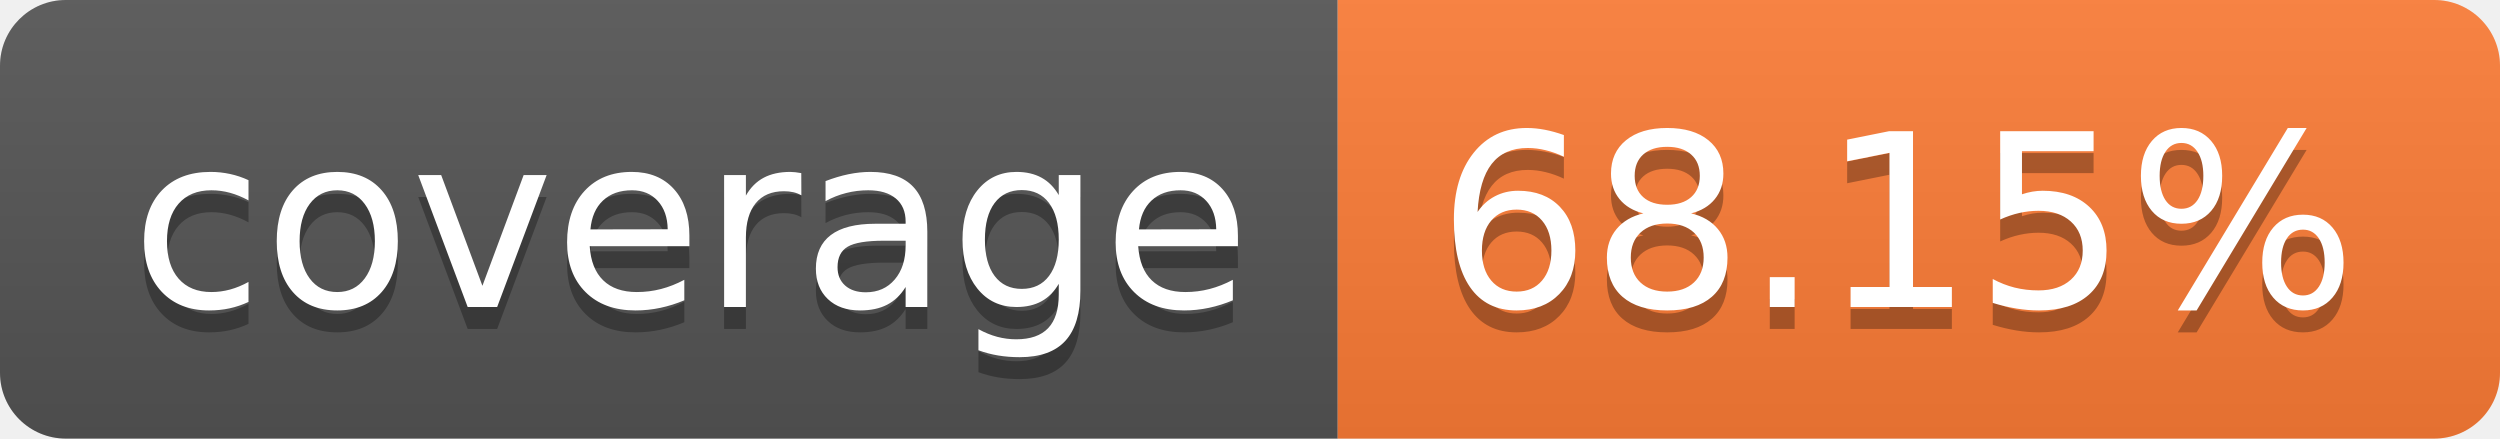
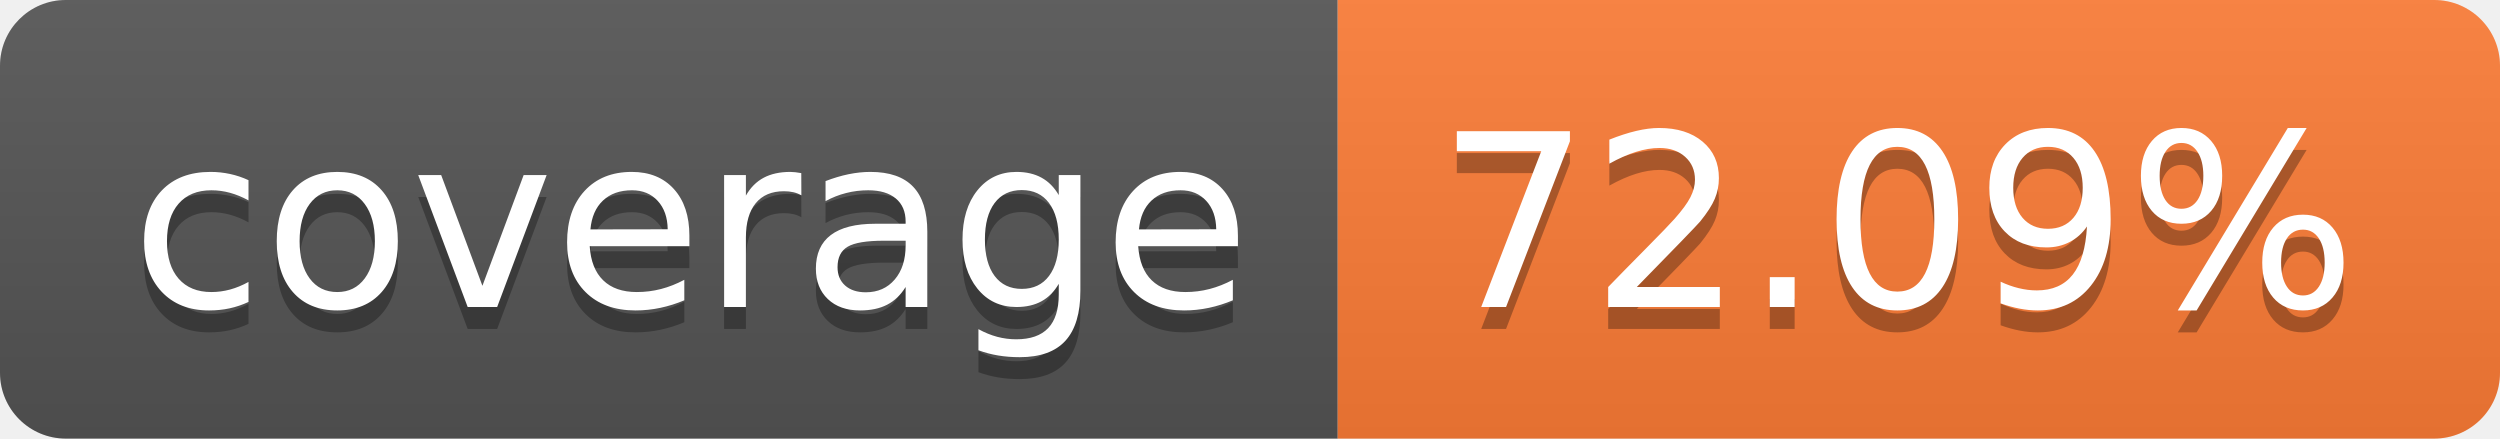
- <svg xmlns="http://www.w3.org/2000/svg" width="114" height="20" role="img" aria-label="coverage: 68.15%">
+ <svg xmlns="http://www.w3.org/2000/svg" width="114" height="20" role="img" aria-label="coverage: 72.09%">
  <linearGradient id="s" x2="0" y2="100%">
    <stop offset="0" stop-color="#bbb" stop-opacity=".1" />
    <stop offset="1" stop-opacity=".1" />
  </linearGradient>
  <clipPath id="r">
    <rect width="114" height="20" rx="3" fill="#fff" />
  </clipPath>
  <g clip-path="url(#r)">
    <rect width="61" height="20" fill="#555" />
    <rect x="61" width="53" height="20" fill="#fe7d37" />
    <rect width="114" height="20" fill="url(#s)" />
  </g>
  <g fill="#fff" text-anchor="middle" font-family="Verdana,Geneva,DejaVu Sans,sans-serif" text-rendering="geometricPrecision" font-size="110">
    <text aria-hidden="true" x="315" y="150" fill="#010101" fill-opacity=".3" transform="scale(.1)" textLength="510">coverage</text>
    <text x="315" y="140" transform="scale(.1)" fill="#fff" textLength="510">coverage</text>
-     <text aria-hidden="true" x="865" y="150" fill="#010101" fill-opacity=".3" transform="scale(.1)" textLength="430">68.15%</text>
-     <text x="865" y="140" transform="scale(.1)" fill="#fff" textLength="430">68.15%</text>
+     <text aria-hidden="true" x="865" y="150" fill="#010101" fill-opacity=".3" transform="scale(.1)" textLength="430">72.09%</text>
+     <text x="865" y="140" transform="scale(.1)" fill="#fff" textLength="430">72.09%</text>
  </g>
</svg>
